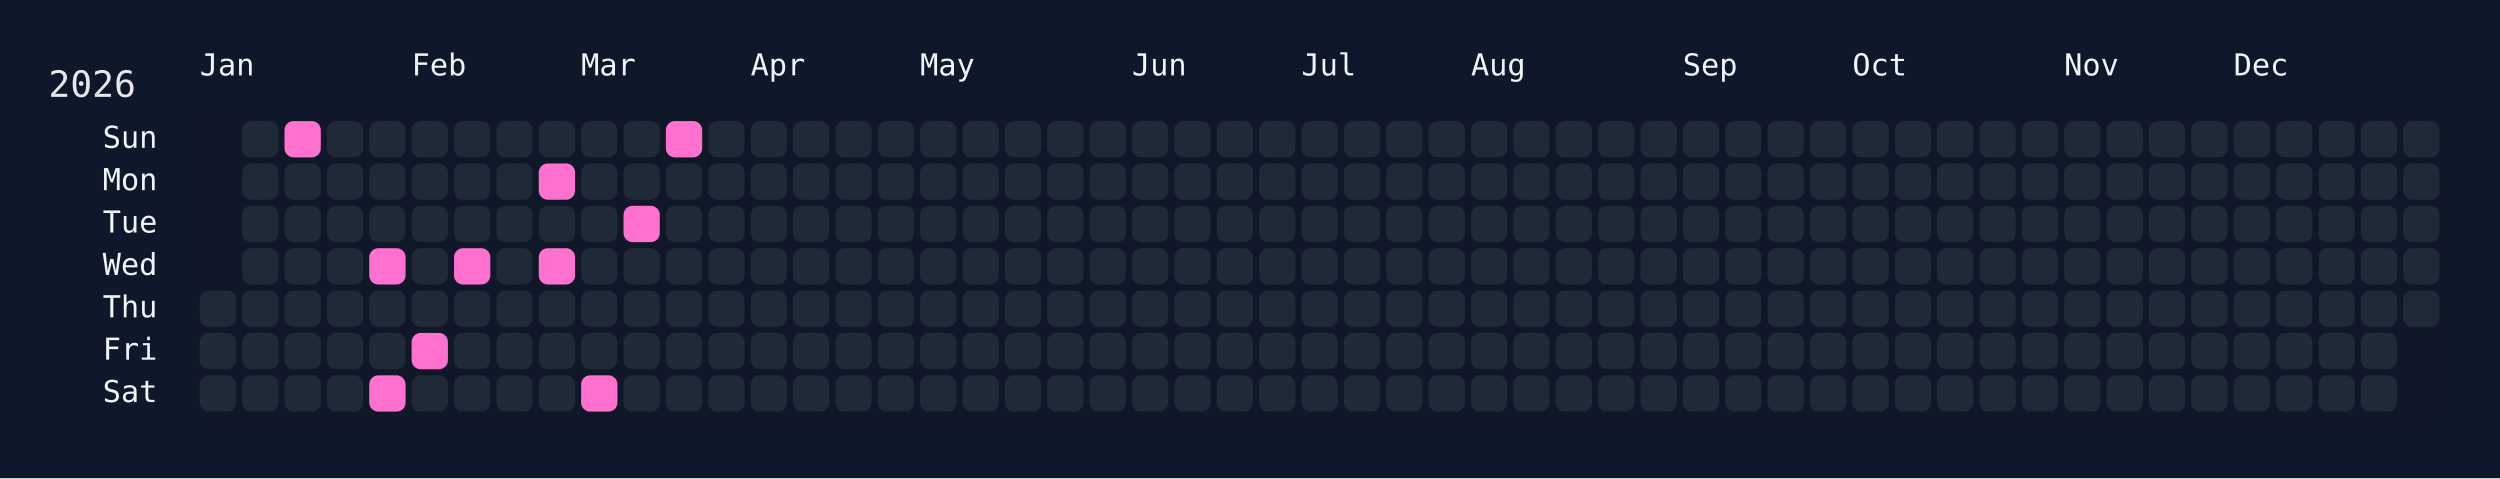
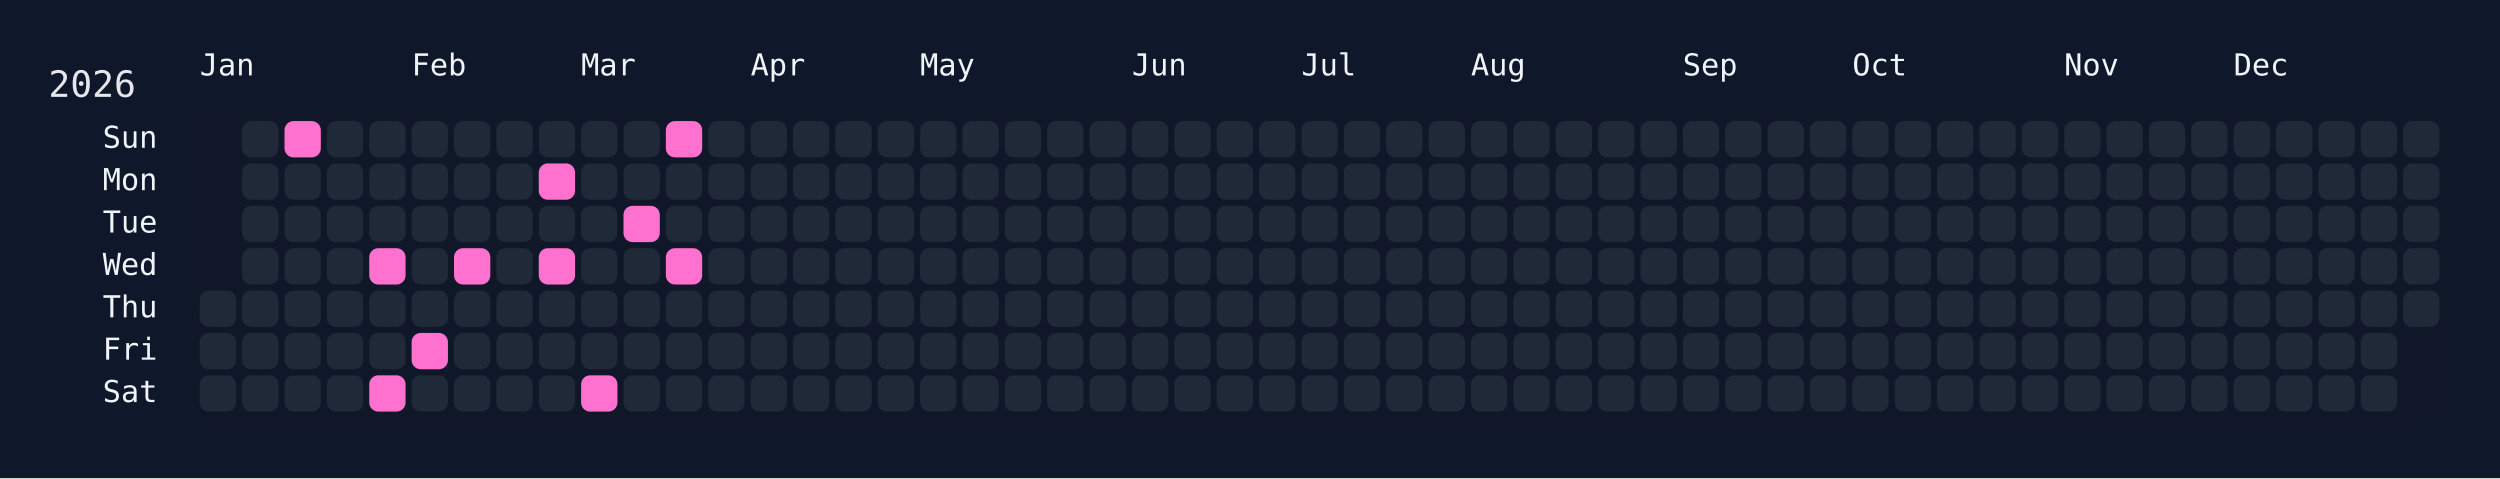
<svg xmlns="http://www.w3.org/2000/svg" width="826" height="158" viewBox="0 0 826 158">
  <rect width="826" height="158" fill="#0f172a" />
  <rect x="60" y="34" width="750" height="108" rx="12" ry="12" fill="rgba(15, 23, 42, 0.8)" />
  <text x="16" y="32" font-size="12" fill="#e5e7eb" font-family="JetBrains Mono, ui-monospace, SFMono-Regular, Menlo, Monaco, Consolas, monospace">2026</text>
  <text x="66" y="18" font-size="10" fill="#f1f5f9" font-family="JetBrains Mono, ui-monospace, SFMono-Regular, Menlo, Monaco, Consolas, monospace" dominant-baseline="hanging">Jan</text>
  <text x="136" y="18" font-size="10" fill="#f1f5f9" font-family="JetBrains Mono, ui-monospace, SFMono-Regular, Menlo, Monaco, Consolas, monospace" dominant-baseline="hanging">Feb</text>
  <text x="192" y="18" font-size="10" fill="#f1f5f9" font-family="JetBrains Mono, ui-monospace, SFMono-Regular, Menlo, Monaco, Consolas, monospace" dominant-baseline="hanging">Mar</text>
  <text x="248" y="18" font-size="10" fill="#f1f5f9" font-family="JetBrains Mono, ui-monospace, SFMono-Regular, Menlo, Monaco, Consolas, monospace" dominant-baseline="hanging">Apr</text>
  <text x="304" y="18" font-size="10" fill="#f1f5f9" font-family="JetBrains Mono, ui-monospace, SFMono-Regular, Menlo, Monaco, Consolas, monospace" dominant-baseline="hanging">May</text>
  <text x="374" y="18" font-size="10" fill="#f1f5f9" font-family="JetBrains Mono, ui-monospace, SFMono-Regular, Menlo, Monaco, Consolas, monospace" dominant-baseline="hanging">Jun</text>
  <text x="430" y="18" font-size="10" fill="#f1f5f9" font-family="JetBrains Mono, ui-monospace, SFMono-Regular, Menlo, Monaco, Consolas, monospace" dominant-baseline="hanging">Jul</text>
  <text x="486" y="18" font-size="10" fill="#f1f5f9" font-family="JetBrains Mono, ui-monospace, SFMono-Regular, Menlo, Monaco, Consolas, monospace" dominant-baseline="hanging">Aug</text>
  <text x="556" y="18" font-size="10" fill="#f1f5f9" font-family="JetBrains Mono, ui-monospace, SFMono-Regular, Menlo, Monaco, Consolas, monospace" dominant-baseline="hanging">Sep</text>
  <text x="612" y="18" font-size="10" fill="#f1f5f9" font-family="JetBrains Mono, ui-monospace, SFMono-Regular, Menlo, Monaco, Consolas, monospace" dominant-baseline="hanging">Oct</text>
  <text x="682" y="18" font-size="10" fill="#f1f5f9" font-family="JetBrains Mono, ui-monospace, SFMono-Regular, Menlo, Monaco, Consolas, monospace" dominant-baseline="hanging">Nov</text>
  <text x="738" y="18" font-size="10" fill="#f1f5f9" font-family="JetBrains Mono, ui-monospace, SFMono-Regular, Menlo, Monaco, Consolas, monospace" dominant-baseline="hanging">Dec</text>
  <text x="52" y="46.0" font-size="10" fill="#f1f5f9" font-family="JetBrains Mono, ui-monospace, SFMono-Regular, Menlo, Monaco, Consolas, monospace" text-anchor="end" dominant-baseline="middle">Sun</text>
  <text x="52" y="60.0" font-size="10" fill="#f1f5f9" font-family="JetBrains Mono, ui-monospace, SFMono-Regular, Menlo, Monaco, Consolas, monospace" text-anchor="end" dominant-baseline="middle">Mon</text>
  <text x="52" y="74.0" font-size="10" fill="#f1f5f9" font-family="JetBrains Mono, ui-monospace, SFMono-Regular, Menlo, Monaco, Consolas, monospace" text-anchor="end" dominant-baseline="middle">Tue</text>
  <text x="52" y="88.0" font-size="10" fill="#f1f5f9" font-family="JetBrains Mono, ui-monospace, SFMono-Regular, Menlo, Monaco, Consolas, monospace" text-anchor="end" dominant-baseline="middle">Wed</text>
  <text x="52" y="102.0" font-size="10" fill="#f1f5f9" font-family="JetBrains Mono, ui-monospace, SFMono-Regular, Menlo, Monaco, Consolas, monospace" text-anchor="end" dominant-baseline="middle">Thu</text>
  <text x="52" y="116.0" font-size="10" fill="#f1f5f9" font-family="JetBrains Mono, ui-monospace, SFMono-Regular, Menlo, Monaco, Consolas, monospace" text-anchor="end" dominant-baseline="middle">Fri</text>
  <text x="52" y="130.0" font-size="10" fill="#f1f5f9" font-family="JetBrains Mono, ui-monospace, SFMono-Regular, Menlo, Monaco, Consolas, monospace" text-anchor="end" dominant-baseline="middle">Sat</text>
  <g transform="translate(66,40)">
    <rect x="0" y="56" width="12" height="12" rx="3" ry="3" fill="#1f2937" data-date="2026-01-01" />
    <rect x="0" y="70" width="12" height="12" rx="3" ry="3" fill="#1f2937" data-date="2026-01-02" />
    <rect x="0" y="84" width="12" height="12" rx="3" ry="3" fill="#1f2937" data-date="2026-01-03" />
    <rect x="14" y="0" width="12" height="12" rx="3" ry="3" fill="#1f2937" data-date="2026-01-04" />
    <rect x="14" y="14" width="12" height="12" rx="3" ry="3" fill="#1f2937" data-date="2026-01-05" />
    <rect x="14" y="28" width="12" height="12" rx="3" ry="3" fill="#1f2937" data-date="2026-01-06" />
    <rect x="14" y="42" width="12" height="12" rx="3" ry="3" fill="#1f2937" data-date="2026-01-07" />
    <rect x="14" y="56" width="12" height="12" rx="3" ry="3" fill="#1f2937" data-date="2026-01-08" />
    <rect x="14" y="70" width="12" height="12" rx="3" ry="3" fill="#1f2937" data-date="2026-01-09" />
    <rect x="14" y="84" width="12" height="12" rx="3" ry="3" fill="#1f2937" data-date="2026-01-10" />
    <rect x="28" y="0" width="12" height="12" rx="3" ry="3" fill="#ff71ce" data-date="2026-01-11" />
    <rect x="28" y="14" width="12" height="12" rx="3" ry="3" fill="#1f2937" data-date="2026-01-12" />
    <rect x="28" y="28" width="12" height="12" rx="3" ry="3" fill="#1f2937" data-date="2026-01-13" />
    <rect x="28" y="42" width="12" height="12" rx="3" ry="3" fill="#1f2937" data-date="2026-01-14" />
    <rect x="28" y="56" width="12" height="12" rx="3" ry="3" fill="#1f2937" data-date="2026-01-15" />
    <rect x="28" y="70" width="12" height="12" rx="3" ry="3" fill="#1f2937" data-date="2026-01-16" />
    <rect x="28" y="84" width="12" height="12" rx="3" ry="3" fill="#1f2937" data-date="2026-01-17" />
    <rect x="42" y="0" width="12" height="12" rx="3" ry="3" fill="#1f2937" data-date="2026-01-18" />
    <rect x="42" y="14" width="12" height="12" rx="3" ry="3" fill="#1f2937" data-date="2026-01-19" />
    <rect x="42" y="28" width="12" height="12" rx="3" ry="3" fill="#1f2937" data-date="2026-01-20" />
    <rect x="42" y="42" width="12" height="12" rx="3" ry="3" fill="#1f2937" data-date="2026-01-21" />
    <rect x="42" y="56" width="12" height="12" rx="3" ry="3" fill="#1f2937" data-date="2026-01-22" />
    <rect x="42" y="70" width="12" height="12" rx="3" ry="3" fill="#1f2937" data-date="2026-01-23" />
    <rect x="42" y="84" width="12" height="12" rx="3" ry="3" fill="#1f2937" data-date="2026-01-24" />
    <rect x="56" y="0" width="12" height="12" rx="3" ry="3" fill="#1f2937" data-date="2026-01-25" />
    <rect x="56" y="14" width="12" height="12" rx="3" ry="3" fill="#1f2937" data-date="2026-01-26" />
    <rect x="56" y="28" width="12" height="12" rx="3" ry="3" fill="#1f2937" data-date="2026-01-27" />
    <rect x="56" y="42" width="12" height="12" rx="3" ry="3" fill="#ff71ce" data-date="2026-01-28" />
    <rect x="56" y="56" width="12" height="12" rx="3" ry="3" fill="#1f2937" data-date="2026-01-29" />
    <rect x="56" y="70" width="12" height="12" rx="3" ry="3" fill="#1f2937" data-date="2026-01-30" />
    <rect x="56" y="84" width="12" height="12" rx="3" ry="3" fill="#ff71ce" data-date="2026-01-31" />
    <rect x="70" y="0" width="12" height="12" rx="3" ry="3" fill="#1f2937" data-date="2026-02-01" />
    <rect x="70" y="14" width="12" height="12" rx="3" ry="3" fill="#1f2937" data-date="2026-02-02" />
    <rect x="70" y="28" width="12" height="12" rx="3" ry="3" fill="#1f2937" data-date="2026-02-03" />
    <rect x="70" y="42" width="12" height="12" rx="3" ry="3" fill="#1f2937" data-date="2026-02-04" />
    <rect x="70" y="56" width="12" height="12" rx="3" ry="3" fill="#1f2937" data-date="2026-02-05" />
    <rect x="70" y="70" width="12" height="12" rx="3" ry="3" fill="#ff71ce" data-date="2026-02-06" />
    <rect x="70" y="84" width="12" height="12" rx="3" ry="3" fill="#1f2937" data-date="2026-02-07" />
    <rect x="84" y="0" width="12" height="12" rx="3" ry="3" fill="#1f2937" data-date="2026-02-08" />
    <rect x="84" y="14" width="12" height="12" rx="3" ry="3" fill="#1f2937" data-date="2026-02-09" />
    <rect x="84" y="28" width="12" height="12" rx="3" ry="3" fill="#1f2937" data-date="2026-02-10" />
    <rect x="84" y="42" width="12" height="12" rx="3" ry="3" fill="#ff71ce" data-date="2026-02-11" />
    <rect x="84" y="56" width="12" height="12" rx="3" ry="3" fill="#1f2937" data-date="2026-02-12" />
    <rect x="84" y="70" width="12" height="12" rx="3" ry="3" fill="#1f2937" data-date="2026-02-13" />
    <rect x="84" y="84" width="12" height="12" rx="3" ry="3" fill="#1f2937" data-date="2026-02-14" />
    <rect x="98" y="0" width="12" height="12" rx="3" ry="3" fill="#1f2937" data-date="2026-02-15" />
    <rect x="98" y="14" width="12" height="12" rx="3" ry="3" fill="#1f2937" data-date="2026-02-16" />
    <rect x="98" y="28" width="12" height="12" rx="3" ry="3" fill="#1f2937" data-date="2026-02-17" />
    <rect x="98" y="42" width="12" height="12" rx="3" ry="3" fill="#1f2937" data-date="2026-02-18" />
    <rect x="98" y="56" width="12" height="12" rx="3" ry="3" fill="#1f2937" data-date="2026-02-19" />
    <rect x="98" y="70" width="12" height="12" rx="3" ry="3" fill="#1f2937" data-date="2026-02-20" />
    <rect x="98" y="84" width="12" height="12" rx="3" ry="3" fill="#1f2937" data-date="2026-02-21" />
    <rect x="112" y="0" width="12" height="12" rx="3" ry="3" fill="#1f2937" data-date="2026-02-22" />
    <rect x="112" y="14" width="12" height="12" rx="3" ry="3" fill="#ff71ce" data-date="2026-02-23" />
    <rect x="112" y="28" width="12" height="12" rx="3" ry="3" fill="#1f2937" data-date="2026-02-24" />
    <rect x="112" y="42" width="12" height="12" rx="3" ry="3" fill="#ff71ce" data-date="2026-02-25" />
    <rect x="112" y="56" width="12" height="12" rx="3" ry="3" fill="#1f2937" data-date="2026-02-26" />
    <rect x="112" y="70" width="12" height="12" rx="3" ry="3" fill="#1f2937" data-date="2026-02-27" />
    <rect x="112" y="84" width="12" height="12" rx="3" ry="3" fill="#1f2937" data-date="2026-02-28" />
    <rect x="126" y="0" width="12" height="12" rx="3" ry="3" fill="#1f2937" data-date="2026-03-01" />
    <rect x="126" y="14" width="12" height="12" rx="3" ry="3" fill="#1f2937" data-date="2026-03-02" />
    <rect x="126" y="28" width="12" height="12" rx="3" ry="3" fill="#1f2937" data-date="2026-03-03" />
    <rect x="126" y="42" width="12" height="12" rx="3" ry="3" fill="#1f2937" data-date="2026-03-04" />
    <rect x="126" y="56" width="12" height="12" rx="3" ry="3" fill="#1f2937" data-date="2026-03-05" />
    <rect x="126" y="70" width="12" height="12" rx="3" ry="3" fill="#1f2937" data-date="2026-03-06" />
    <rect x="126" y="84" width="12" height="12" rx="3" ry="3" fill="#ff71ce" data-date="2026-03-07" />
    <rect x="140" y="0" width="12" height="12" rx="3" ry="3" fill="#1f2937" data-date="2026-03-08" />
    <rect x="140" y="14" width="12" height="12" rx="3" ry="3" fill="#1f2937" data-date="2026-03-09" />
    <rect x="140" y="28" width="12" height="12" rx="3" ry="3" fill="#ff71ce" data-date="2026-03-10" />
    <rect x="140" y="42" width="12" height="12" rx="3" ry="3" fill="#1f2937" data-date="2026-03-11" />
    <rect x="140" y="56" width="12" height="12" rx="3" ry="3" fill="#1f2937" data-date="2026-03-12" />
    <rect x="140" y="70" width="12" height="12" rx="3" ry="3" fill="#1f2937" data-date="2026-03-13" />
    <rect x="140" y="84" width="12" height="12" rx="3" ry="3" fill="#1f2937" data-date="2026-03-14" />
    <rect x="154" y="0" width="12" height="12" rx="3" ry="3" fill="#ff71ce" data-date="2026-03-15" />
    <rect x="154" y="14" width="12" height="12" rx="3" ry="3" fill="#1f2937" data-date="2026-03-16" />
    <rect x="154" y="28" width="12" height="12" rx="3" ry="3" fill="#1f2937" data-date="2026-03-17" />
-     <rect x="154" y="42" width="12" height="12" rx="3" ry="3" fill="#1f2937" data-date="2026-03-18" />
+     <rect x="154" y="42" width="12" height="12" rx="3" ry="3" fill="#ff71ce" data-date="2026-03-18" />
    <rect x="154" y="56" width="12" height="12" rx="3" ry="3" fill="#1f2937" data-date="2026-03-19" />
    <rect x="154" y="70" width="12" height="12" rx="3" ry="3" fill="#1f2937" data-date="2026-03-20" />
    <rect x="154" y="84" width="12" height="12" rx="3" ry="3" fill="#1f2937" data-date="2026-03-21" />
    <rect x="168" y="0" width="12" height="12" rx="3" ry="3" fill="#1f2937" data-date="2026-03-22" />
    <rect x="168" y="14" width="12" height="12" rx="3" ry="3" fill="#1f2937" data-date="2026-03-23" />
    <rect x="168" y="28" width="12" height="12" rx="3" ry="3" fill="#1f2937" data-date="2026-03-24" />
    <rect x="168" y="42" width="12" height="12" rx="3" ry="3" fill="#1f2937" data-date="2026-03-25" />
    <rect x="168" y="56" width="12" height="12" rx="3" ry="3" fill="#1f2937" data-date="2026-03-26" />
    <rect x="168" y="70" width="12" height="12" rx="3" ry="3" fill="#1f2937" data-date="2026-03-27" />
    <rect x="168" y="84" width="12" height="12" rx="3" ry="3" fill="#1f2937" data-date="2026-03-28" />
    <rect x="182" y="0" width="12" height="12" rx="3" ry="3" fill="#1f2937" data-date="2026-03-29" />
    <rect x="182" y="14" width="12" height="12" rx="3" ry="3" fill="#1f2937" data-date="2026-03-30" />
    <rect x="182" y="28" width="12" height="12" rx="3" ry="3" fill="#1f2937" data-date="2026-03-31" />
    <rect x="182" y="42" width="12" height="12" rx="3" ry="3" fill="#1f2937" data-date="2026-04-01" />
    <rect x="182" y="56" width="12" height="12" rx="3" ry="3" fill="#1f2937" data-date="2026-04-02" />
    <rect x="182" y="70" width="12" height="12" rx="3" ry="3" fill="#1f2937" data-date="2026-04-03" />
    <rect x="182" y="84" width="12" height="12" rx="3" ry="3" fill="#1f2937" data-date="2026-04-04" />
    <rect x="196" y="0" width="12" height="12" rx="3" ry="3" fill="#1f2937" data-date="2026-04-05" />
    <rect x="196" y="14" width="12" height="12" rx="3" ry="3" fill="#1f2937" data-date="2026-04-06" />
    <rect x="196" y="28" width="12" height="12" rx="3" ry="3" fill="#1f2937" data-date="2026-04-07" />
    <rect x="196" y="42" width="12" height="12" rx="3" ry="3" fill="#1f2937" data-date="2026-04-08" />
    <rect x="196" y="56" width="12" height="12" rx="3" ry="3" fill="#1f2937" data-date="2026-04-09" />
    <rect x="196" y="70" width="12" height="12" rx="3" ry="3" fill="#1f2937" data-date="2026-04-10" />
    <rect x="196" y="84" width="12" height="12" rx="3" ry="3" fill="#1f2937" data-date="2026-04-11" />
    <rect x="210" y="0" width="12" height="12" rx="3" ry="3" fill="#1f2937" data-date="2026-04-12" />
    <rect x="210" y="14" width="12" height="12" rx="3" ry="3" fill="#1f2937" data-date="2026-04-13" />
    <rect x="210" y="28" width="12" height="12" rx="3" ry="3" fill="#1f2937" data-date="2026-04-14" />
    <rect x="210" y="42" width="12" height="12" rx="3" ry="3" fill="#1f2937" data-date="2026-04-15" />
    <rect x="210" y="56" width="12" height="12" rx="3" ry="3" fill="#1f2937" data-date="2026-04-16" />
    <rect x="210" y="70" width="12" height="12" rx="3" ry="3" fill="#1f2937" data-date="2026-04-17" />
    <rect x="210" y="84" width="12" height="12" rx="3" ry="3" fill="#1f2937" data-date="2026-04-18" />
    <rect x="224" y="0" width="12" height="12" rx="3" ry="3" fill="#1f2937" data-date="2026-04-19" />
    <rect x="224" y="14" width="12" height="12" rx="3" ry="3" fill="#1f2937" data-date="2026-04-20" />
    <rect x="224" y="28" width="12" height="12" rx="3" ry="3" fill="#1f2937" data-date="2026-04-21" />
    <rect x="224" y="42" width="12" height="12" rx="3" ry="3" fill="#1f2937" data-date="2026-04-22" />
    <rect x="224" y="56" width="12" height="12" rx="3" ry="3" fill="#1f2937" data-date="2026-04-23" />
    <rect x="224" y="70" width="12" height="12" rx="3" ry="3" fill="#1f2937" data-date="2026-04-24" />
    <rect x="224" y="84" width="12" height="12" rx="3" ry="3" fill="#1f2937" data-date="2026-04-25" />
    <rect x="238" y="0" width="12" height="12" rx="3" ry="3" fill="#1f2937" data-date="2026-04-26" />
    <rect x="238" y="14" width="12" height="12" rx="3" ry="3" fill="#1f2937" data-date="2026-04-27" />
    <rect x="238" y="28" width="12" height="12" rx="3" ry="3" fill="#1f2937" data-date="2026-04-28" />
    <rect x="238" y="42" width="12" height="12" rx="3" ry="3" fill="#1f2937" data-date="2026-04-29" />
    <rect x="238" y="56" width="12" height="12" rx="3" ry="3" fill="#1f2937" data-date="2026-04-30" />
    <rect x="238" y="70" width="12" height="12" rx="3" ry="3" fill="#1f2937" data-date="2026-05-01" />
    <rect x="238" y="84" width="12" height="12" rx="3" ry="3" fill="#1f2937" data-date="2026-05-02" />
    <rect x="252" y="0" width="12" height="12" rx="3" ry="3" fill="#1f2937" data-date="2026-05-03" />
    <rect x="252" y="14" width="12" height="12" rx="3" ry="3" fill="#1f2937" data-date="2026-05-04" />
    <rect x="252" y="28" width="12" height="12" rx="3" ry="3" fill="#1f2937" data-date="2026-05-05" />
    <rect x="252" y="42" width="12" height="12" rx="3" ry="3" fill="#1f2937" data-date="2026-05-06" />
    <rect x="252" y="56" width="12" height="12" rx="3" ry="3" fill="#1f2937" data-date="2026-05-07" />
    <rect x="252" y="70" width="12" height="12" rx="3" ry="3" fill="#1f2937" data-date="2026-05-08" />
    <rect x="252" y="84" width="12" height="12" rx="3" ry="3" fill="#1f2937" data-date="2026-05-09" />
    <rect x="266" y="0" width="12" height="12" rx="3" ry="3" fill="#1f2937" data-date="2026-05-10" />
    <rect x="266" y="14" width="12" height="12" rx="3" ry="3" fill="#1f2937" data-date="2026-05-11" />
    <rect x="266" y="28" width="12" height="12" rx="3" ry="3" fill="#1f2937" data-date="2026-05-12" />
    <rect x="266" y="42" width="12" height="12" rx="3" ry="3" fill="#1f2937" data-date="2026-05-13" />
    <rect x="266" y="56" width="12" height="12" rx="3" ry="3" fill="#1f2937" data-date="2026-05-14" />
    <rect x="266" y="70" width="12" height="12" rx="3" ry="3" fill="#1f2937" data-date="2026-05-15" />
    <rect x="266" y="84" width="12" height="12" rx="3" ry="3" fill="#1f2937" data-date="2026-05-16" />
    <rect x="280" y="0" width="12" height="12" rx="3" ry="3" fill="#1f2937" data-date="2026-05-17" />
    <rect x="280" y="14" width="12" height="12" rx="3" ry="3" fill="#1f2937" data-date="2026-05-18" />
    <rect x="280" y="28" width="12" height="12" rx="3" ry="3" fill="#1f2937" data-date="2026-05-19" />
    <rect x="280" y="42" width="12" height="12" rx="3" ry="3" fill="#1f2937" data-date="2026-05-20" />
    <rect x="280" y="56" width="12" height="12" rx="3" ry="3" fill="#1f2937" data-date="2026-05-21" />
    <rect x="280" y="70" width="12" height="12" rx="3" ry="3" fill="#1f2937" data-date="2026-05-22" />
    <rect x="280" y="84" width="12" height="12" rx="3" ry="3" fill="#1f2937" data-date="2026-05-23" />
    <rect x="294" y="0" width="12" height="12" rx="3" ry="3" fill="#1f2937" data-date="2026-05-24" />
    <rect x="294" y="14" width="12" height="12" rx="3" ry="3" fill="#1f2937" data-date="2026-05-25" />
    <rect x="294" y="28" width="12" height="12" rx="3" ry="3" fill="#1f2937" data-date="2026-05-26" />
    <rect x="294" y="42" width="12" height="12" rx="3" ry="3" fill="#1f2937" data-date="2026-05-27" />
    <rect x="294" y="56" width="12" height="12" rx="3" ry="3" fill="#1f2937" data-date="2026-05-28" />
    <rect x="294" y="70" width="12" height="12" rx="3" ry="3" fill="#1f2937" data-date="2026-05-29" />
    <rect x="294" y="84" width="12" height="12" rx="3" ry="3" fill="#1f2937" data-date="2026-05-30" />
    <rect x="308" y="0" width="12" height="12" rx="3" ry="3" fill="#1f2937" data-date="2026-05-31" />
    <rect x="308" y="14" width="12" height="12" rx="3" ry="3" fill="#1f2937" data-date="2026-06-01" />
    <rect x="308" y="28" width="12" height="12" rx="3" ry="3" fill="#1f2937" data-date="2026-06-02" />
    <rect x="308" y="42" width="12" height="12" rx="3" ry="3" fill="#1f2937" data-date="2026-06-03" />
    <rect x="308" y="56" width="12" height="12" rx="3" ry="3" fill="#1f2937" data-date="2026-06-04" />
    <rect x="308" y="70" width="12" height="12" rx="3" ry="3" fill="#1f2937" data-date="2026-06-05" />
    <rect x="308" y="84" width="12" height="12" rx="3" ry="3" fill="#1f2937" data-date="2026-06-06" />
    <rect x="322" y="0" width="12" height="12" rx="3" ry="3" fill="#1f2937" data-date="2026-06-07" />
    <rect x="322" y="14" width="12" height="12" rx="3" ry="3" fill="#1f2937" data-date="2026-06-08" />
    <rect x="322" y="28" width="12" height="12" rx="3" ry="3" fill="#1f2937" data-date="2026-06-09" />
    <rect x="322" y="42" width="12" height="12" rx="3" ry="3" fill="#1f2937" data-date="2026-06-10" />
    <rect x="322" y="56" width="12" height="12" rx="3" ry="3" fill="#1f2937" data-date="2026-06-11" />
    <rect x="322" y="70" width="12" height="12" rx="3" ry="3" fill="#1f2937" data-date="2026-06-12" />
    <rect x="322" y="84" width="12" height="12" rx="3" ry="3" fill="#1f2937" data-date="2026-06-13" />
    <rect x="336" y="0" width="12" height="12" rx="3" ry="3" fill="#1f2937" data-date="2026-06-14" />
    <rect x="336" y="14" width="12" height="12" rx="3" ry="3" fill="#1f2937" data-date="2026-06-15" />
    <rect x="336" y="28" width="12" height="12" rx="3" ry="3" fill="#1f2937" data-date="2026-06-16" />
    <rect x="336" y="42" width="12" height="12" rx="3" ry="3" fill="#1f2937" data-date="2026-06-17" />
    <rect x="336" y="56" width="12" height="12" rx="3" ry="3" fill="#1f2937" data-date="2026-06-18" />
    <rect x="336" y="70" width="12" height="12" rx="3" ry="3" fill="#1f2937" data-date="2026-06-19" />
    <rect x="336" y="84" width="12" height="12" rx="3" ry="3" fill="#1f2937" data-date="2026-06-20" />
    <rect x="350" y="0" width="12" height="12" rx="3" ry="3" fill="#1f2937" data-date="2026-06-21" />
    <rect x="350" y="14" width="12" height="12" rx="3" ry="3" fill="#1f2937" data-date="2026-06-22" />
    <rect x="350" y="28" width="12" height="12" rx="3" ry="3" fill="#1f2937" data-date="2026-06-23" />
    <rect x="350" y="42" width="12" height="12" rx="3" ry="3" fill="#1f2937" data-date="2026-06-24" />
    <rect x="350" y="56" width="12" height="12" rx="3" ry="3" fill="#1f2937" data-date="2026-06-25" />
    <rect x="350" y="70" width="12" height="12" rx="3" ry="3" fill="#1f2937" data-date="2026-06-26" />
    <rect x="350" y="84" width="12" height="12" rx="3" ry="3" fill="#1f2937" data-date="2026-06-27" />
    <rect x="364" y="0" width="12" height="12" rx="3" ry="3" fill="#1f2937" data-date="2026-06-28" />
    <rect x="364" y="14" width="12" height="12" rx="3" ry="3" fill="#1f2937" data-date="2026-06-29" />
    <rect x="364" y="28" width="12" height="12" rx="3" ry="3" fill="#1f2937" data-date="2026-06-30" />
    <rect x="364" y="42" width="12" height="12" rx="3" ry="3" fill="#1f2937" data-date="2026-07-01" />
    <rect x="364" y="56" width="12" height="12" rx="3" ry="3" fill="#1f2937" data-date="2026-07-02" />
    <rect x="364" y="70" width="12" height="12" rx="3" ry="3" fill="#1f2937" data-date="2026-07-03" />
    <rect x="364" y="84" width="12" height="12" rx="3" ry="3" fill="#1f2937" data-date="2026-07-04" />
    <rect x="378" y="0" width="12" height="12" rx="3" ry="3" fill="#1f2937" data-date="2026-07-05" />
    <rect x="378" y="14" width="12" height="12" rx="3" ry="3" fill="#1f2937" data-date="2026-07-06" />
    <rect x="378" y="28" width="12" height="12" rx="3" ry="3" fill="#1f2937" data-date="2026-07-07" />
    <rect x="378" y="42" width="12" height="12" rx="3" ry="3" fill="#1f2937" data-date="2026-07-08" />
    <rect x="378" y="56" width="12" height="12" rx="3" ry="3" fill="#1f2937" data-date="2026-07-09" />
    <rect x="378" y="70" width="12" height="12" rx="3" ry="3" fill="#1f2937" data-date="2026-07-10" />
    <rect x="378" y="84" width="12" height="12" rx="3" ry="3" fill="#1f2937" data-date="2026-07-11" />
    <rect x="392" y="0" width="12" height="12" rx="3" ry="3" fill="#1f2937" data-date="2026-07-12" />
    <rect x="392" y="14" width="12" height="12" rx="3" ry="3" fill="#1f2937" data-date="2026-07-13" />
    <rect x="392" y="28" width="12" height="12" rx="3" ry="3" fill="#1f2937" data-date="2026-07-14" />
    <rect x="392" y="42" width="12" height="12" rx="3" ry="3" fill="#1f2937" data-date="2026-07-15" />
    <rect x="392" y="56" width="12" height="12" rx="3" ry="3" fill="#1f2937" data-date="2026-07-16" />
    <rect x="392" y="70" width="12" height="12" rx="3" ry="3" fill="#1f2937" data-date="2026-07-17" />
    <rect x="392" y="84" width="12" height="12" rx="3" ry="3" fill="#1f2937" data-date="2026-07-18" />
    <rect x="406" y="0" width="12" height="12" rx="3" ry="3" fill="#1f2937" data-date="2026-07-19" />
    <rect x="406" y="14" width="12" height="12" rx="3" ry="3" fill="#1f2937" data-date="2026-07-20" />
    <rect x="406" y="28" width="12" height="12" rx="3" ry="3" fill="#1f2937" data-date="2026-07-21" />
    <rect x="406" y="42" width="12" height="12" rx="3" ry="3" fill="#1f2937" data-date="2026-07-22" />
    <rect x="406" y="56" width="12" height="12" rx="3" ry="3" fill="#1f2937" data-date="2026-07-23" />
    <rect x="406" y="70" width="12" height="12" rx="3" ry="3" fill="#1f2937" data-date="2026-07-24" />
    <rect x="406" y="84" width="12" height="12" rx="3" ry="3" fill="#1f2937" data-date="2026-07-25" />
    <rect x="420" y="0" width="12" height="12" rx="3" ry="3" fill="#1f2937" data-date="2026-07-26" />
    <rect x="420" y="14" width="12" height="12" rx="3" ry="3" fill="#1f2937" data-date="2026-07-27" />
    <rect x="420" y="28" width="12" height="12" rx="3" ry="3" fill="#1f2937" data-date="2026-07-28" />
    <rect x="420" y="42" width="12" height="12" rx="3" ry="3" fill="#1f2937" data-date="2026-07-29" />
    <rect x="420" y="56" width="12" height="12" rx="3" ry="3" fill="#1f2937" data-date="2026-07-30" />
    <rect x="420" y="70" width="12" height="12" rx="3" ry="3" fill="#1f2937" data-date="2026-07-31" />
    <rect x="420" y="84" width="12" height="12" rx="3" ry="3" fill="#1f2937" data-date="2026-08-01" />
    <rect x="434" y="0" width="12" height="12" rx="3" ry="3" fill="#1f2937" data-date="2026-08-02" />
    <rect x="434" y="14" width="12" height="12" rx="3" ry="3" fill="#1f2937" data-date="2026-08-03" />
    <rect x="434" y="28" width="12" height="12" rx="3" ry="3" fill="#1f2937" data-date="2026-08-04" />
    <rect x="434" y="42" width="12" height="12" rx="3" ry="3" fill="#1f2937" data-date="2026-08-05" />
    <rect x="434" y="56" width="12" height="12" rx="3" ry="3" fill="#1f2937" data-date="2026-08-06" />
    <rect x="434" y="70" width="12" height="12" rx="3" ry="3" fill="#1f2937" data-date="2026-08-07" />
    <rect x="434" y="84" width="12" height="12" rx="3" ry="3" fill="#1f2937" data-date="2026-08-08" />
    <rect x="448" y="0" width="12" height="12" rx="3" ry="3" fill="#1f2937" data-date="2026-08-09" />
    <rect x="448" y="14" width="12" height="12" rx="3" ry="3" fill="#1f2937" data-date="2026-08-10" />
    <rect x="448" y="28" width="12" height="12" rx="3" ry="3" fill="#1f2937" data-date="2026-08-11" />
    <rect x="448" y="42" width="12" height="12" rx="3" ry="3" fill="#1f2937" data-date="2026-08-12" />
    <rect x="448" y="56" width="12" height="12" rx="3" ry="3" fill="#1f2937" data-date="2026-08-13" />
    <rect x="448" y="70" width="12" height="12" rx="3" ry="3" fill="#1f2937" data-date="2026-08-14" />
    <rect x="448" y="84" width="12" height="12" rx="3" ry="3" fill="#1f2937" data-date="2026-08-15" />
    <rect x="462" y="0" width="12" height="12" rx="3" ry="3" fill="#1f2937" data-date="2026-08-16" />
    <rect x="462" y="14" width="12" height="12" rx="3" ry="3" fill="#1f2937" data-date="2026-08-17" />
    <rect x="462" y="28" width="12" height="12" rx="3" ry="3" fill="#1f2937" data-date="2026-08-18" />
    <rect x="462" y="42" width="12" height="12" rx="3" ry="3" fill="#1f2937" data-date="2026-08-19" />
    <rect x="462" y="56" width="12" height="12" rx="3" ry="3" fill="#1f2937" data-date="2026-08-20" />
    <rect x="462" y="70" width="12" height="12" rx="3" ry="3" fill="#1f2937" data-date="2026-08-21" />
    <rect x="462" y="84" width="12" height="12" rx="3" ry="3" fill="#1f2937" data-date="2026-08-22" />
    <rect x="476" y="0" width="12" height="12" rx="3" ry="3" fill="#1f2937" data-date="2026-08-23" />
    <rect x="476" y="14" width="12" height="12" rx="3" ry="3" fill="#1f2937" data-date="2026-08-24" />
    <rect x="476" y="28" width="12" height="12" rx="3" ry="3" fill="#1f2937" data-date="2026-08-25" />
    <rect x="476" y="42" width="12" height="12" rx="3" ry="3" fill="#1f2937" data-date="2026-08-26" />
    <rect x="476" y="56" width="12" height="12" rx="3" ry="3" fill="#1f2937" data-date="2026-08-27" />
    <rect x="476" y="70" width="12" height="12" rx="3" ry="3" fill="#1f2937" data-date="2026-08-28" />
    <rect x="476" y="84" width="12" height="12" rx="3" ry="3" fill="#1f2937" data-date="2026-08-29" />
    <rect x="490" y="0" width="12" height="12" rx="3" ry="3" fill="#1f2937" data-date="2026-08-30" />
    <rect x="490" y="14" width="12" height="12" rx="3" ry="3" fill="#1f2937" data-date="2026-08-31" />
    <rect x="490" y="28" width="12" height="12" rx="3" ry="3" fill="#1f2937" data-date="2026-09-01" />
    <rect x="490" y="42" width="12" height="12" rx="3" ry="3" fill="#1f2937" data-date="2026-09-02" />
    <rect x="490" y="56" width="12" height="12" rx="3" ry="3" fill="#1f2937" data-date="2026-09-03" />
    <rect x="490" y="70" width="12" height="12" rx="3" ry="3" fill="#1f2937" data-date="2026-09-04" />
    <rect x="490" y="84" width="12" height="12" rx="3" ry="3" fill="#1f2937" data-date="2026-09-05" />
    <rect x="504" y="0" width="12" height="12" rx="3" ry="3" fill="#1f2937" data-date="2026-09-06" />
    <rect x="504" y="14" width="12" height="12" rx="3" ry="3" fill="#1f2937" data-date="2026-09-07" />
    <rect x="504" y="28" width="12" height="12" rx="3" ry="3" fill="#1f2937" data-date="2026-09-08" />
    <rect x="504" y="42" width="12" height="12" rx="3" ry="3" fill="#1f2937" data-date="2026-09-09" />
    <rect x="504" y="56" width="12" height="12" rx="3" ry="3" fill="#1f2937" data-date="2026-09-10" />
    <rect x="504" y="70" width="12" height="12" rx="3" ry="3" fill="#1f2937" data-date="2026-09-11" />
    <rect x="504" y="84" width="12" height="12" rx="3" ry="3" fill="#1f2937" data-date="2026-09-12" />
    <rect x="518" y="0" width="12" height="12" rx="3" ry="3" fill="#1f2937" data-date="2026-09-13" />
    <rect x="518" y="14" width="12" height="12" rx="3" ry="3" fill="#1f2937" data-date="2026-09-14" />
    <rect x="518" y="28" width="12" height="12" rx="3" ry="3" fill="#1f2937" data-date="2026-09-15" />
    <rect x="518" y="42" width="12" height="12" rx="3" ry="3" fill="#1f2937" data-date="2026-09-16" />
    <rect x="518" y="56" width="12" height="12" rx="3" ry="3" fill="#1f2937" data-date="2026-09-17" />
    <rect x="518" y="70" width="12" height="12" rx="3" ry="3" fill="#1f2937" data-date="2026-09-18" />
    <rect x="518" y="84" width="12" height="12" rx="3" ry="3" fill="#1f2937" data-date="2026-09-19" />
    <rect x="532" y="0" width="12" height="12" rx="3" ry="3" fill="#1f2937" data-date="2026-09-20" />
    <rect x="532" y="14" width="12" height="12" rx="3" ry="3" fill="#1f2937" data-date="2026-09-21" />
    <rect x="532" y="28" width="12" height="12" rx="3" ry="3" fill="#1f2937" data-date="2026-09-22" />
    <rect x="532" y="42" width="12" height="12" rx="3" ry="3" fill="#1f2937" data-date="2026-09-23" />
    <rect x="532" y="56" width="12" height="12" rx="3" ry="3" fill="#1f2937" data-date="2026-09-24" />
    <rect x="532" y="70" width="12" height="12" rx="3" ry="3" fill="#1f2937" data-date="2026-09-25" />
    <rect x="532" y="84" width="12" height="12" rx="3" ry="3" fill="#1f2937" data-date="2026-09-26" />
    <rect x="546" y="0" width="12" height="12" rx="3" ry="3" fill="#1f2937" data-date="2026-09-27" />
    <rect x="546" y="14" width="12" height="12" rx="3" ry="3" fill="#1f2937" data-date="2026-09-28" />
    <rect x="546" y="28" width="12" height="12" rx="3" ry="3" fill="#1f2937" data-date="2026-09-29" />
    <rect x="546" y="42" width="12" height="12" rx="3" ry="3" fill="#1f2937" data-date="2026-09-30" />
    <rect x="546" y="56" width="12" height="12" rx="3" ry="3" fill="#1f2937" data-date="2026-10-01" />
    <rect x="546" y="70" width="12" height="12" rx="3" ry="3" fill="#1f2937" data-date="2026-10-02" />
    <rect x="546" y="84" width="12" height="12" rx="3" ry="3" fill="#1f2937" data-date="2026-10-03" />
    <rect x="560" y="0" width="12" height="12" rx="3" ry="3" fill="#1f2937" data-date="2026-10-04" />
    <rect x="560" y="14" width="12" height="12" rx="3" ry="3" fill="#1f2937" data-date="2026-10-05" />
    <rect x="560" y="28" width="12" height="12" rx="3" ry="3" fill="#1f2937" data-date="2026-10-06" />
    <rect x="560" y="42" width="12" height="12" rx="3" ry="3" fill="#1f2937" data-date="2026-10-07" />
    <rect x="560" y="56" width="12" height="12" rx="3" ry="3" fill="#1f2937" data-date="2026-10-08" />
    <rect x="560" y="70" width="12" height="12" rx="3" ry="3" fill="#1f2937" data-date="2026-10-09" />
    <rect x="560" y="84" width="12" height="12" rx="3" ry="3" fill="#1f2937" data-date="2026-10-10" />
    <rect x="574" y="0" width="12" height="12" rx="3" ry="3" fill="#1f2937" data-date="2026-10-11" />
    <rect x="574" y="14" width="12" height="12" rx="3" ry="3" fill="#1f2937" data-date="2026-10-12" />
    <rect x="574" y="28" width="12" height="12" rx="3" ry="3" fill="#1f2937" data-date="2026-10-13" />
    <rect x="574" y="42" width="12" height="12" rx="3" ry="3" fill="#1f2937" data-date="2026-10-14" />
    <rect x="574" y="56" width="12" height="12" rx="3" ry="3" fill="#1f2937" data-date="2026-10-15" />
    <rect x="574" y="70" width="12" height="12" rx="3" ry="3" fill="#1f2937" data-date="2026-10-16" />
    <rect x="574" y="84" width="12" height="12" rx="3" ry="3" fill="#1f2937" data-date="2026-10-17" />
    <rect x="588" y="0" width="12" height="12" rx="3" ry="3" fill="#1f2937" data-date="2026-10-18" />
    <rect x="588" y="14" width="12" height="12" rx="3" ry="3" fill="#1f2937" data-date="2026-10-19" />
    <rect x="588" y="28" width="12" height="12" rx="3" ry="3" fill="#1f2937" data-date="2026-10-20" />
    <rect x="588" y="42" width="12" height="12" rx="3" ry="3" fill="#1f2937" data-date="2026-10-21" />
    <rect x="588" y="56" width="12" height="12" rx="3" ry="3" fill="#1f2937" data-date="2026-10-22" />
    <rect x="588" y="70" width="12" height="12" rx="3" ry="3" fill="#1f2937" data-date="2026-10-23" />
    <rect x="588" y="84" width="12" height="12" rx="3" ry="3" fill="#1f2937" data-date="2026-10-24" />
    <rect x="602" y="0" width="12" height="12" rx="3" ry="3" fill="#1f2937" data-date="2026-10-25" />
    <rect x="602" y="14" width="12" height="12" rx="3" ry="3" fill="#1f2937" data-date="2026-10-26" />
    <rect x="602" y="28" width="12" height="12" rx="3" ry="3" fill="#1f2937" data-date="2026-10-27" />
    <rect x="602" y="42" width="12" height="12" rx="3" ry="3" fill="#1f2937" data-date="2026-10-28" />
    <rect x="602" y="56" width="12" height="12" rx="3" ry="3" fill="#1f2937" data-date="2026-10-29" />
    <rect x="602" y="70" width="12" height="12" rx="3" ry="3" fill="#1f2937" data-date="2026-10-30" />
    <rect x="602" y="84" width="12" height="12" rx="3" ry="3" fill="#1f2937" data-date="2026-10-31" />
    <rect x="616" y="0" width="12" height="12" rx="3" ry="3" fill="#1f2937" data-date="2026-11-01" />
    <rect x="616" y="14" width="12" height="12" rx="3" ry="3" fill="#1f2937" data-date="2026-11-02" />
    <rect x="616" y="28" width="12" height="12" rx="3" ry="3" fill="#1f2937" data-date="2026-11-03" />
    <rect x="616" y="42" width="12" height="12" rx="3" ry="3" fill="#1f2937" data-date="2026-11-04" />
    <rect x="616" y="56" width="12" height="12" rx="3" ry="3" fill="#1f2937" data-date="2026-11-05" />
    <rect x="616" y="70" width="12" height="12" rx="3" ry="3" fill="#1f2937" data-date="2026-11-06" />
    <rect x="616" y="84" width="12" height="12" rx="3" ry="3" fill="#1f2937" data-date="2026-11-07" />
    <rect x="630" y="0" width="12" height="12" rx="3" ry="3" fill="#1f2937" data-date="2026-11-08" />
    <rect x="630" y="14" width="12" height="12" rx="3" ry="3" fill="#1f2937" data-date="2026-11-09" />
    <rect x="630" y="28" width="12" height="12" rx="3" ry="3" fill="#1f2937" data-date="2026-11-10" />
    <rect x="630" y="42" width="12" height="12" rx="3" ry="3" fill="#1f2937" data-date="2026-11-11" />
    <rect x="630" y="56" width="12" height="12" rx="3" ry="3" fill="#1f2937" data-date="2026-11-12" />
    <rect x="630" y="70" width="12" height="12" rx="3" ry="3" fill="#1f2937" data-date="2026-11-13" />
    <rect x="630" y="84" width="12" height="12" rx="3" ry="3" fill="#1f2937" data-date="2026-11-14" />
    <rect x="644" y="0" width="12" height="12" rx="3" ry="3" fill="#1f2937" data-date="2026-11-15" />
    <rect x="644" y="14" width="12" height="12" rx="3" ry="3" fill="#1f2937" data-date="2026-11-16" />
    <rect x="644" y="28" width="12" height="12" rx="3" ry="3" fill="#1f2937" data-date="2026-11-17" />
    <rect x="644" y="42" width="12" height="12" rx="3" ry="3" fill="#1f2937" data-date="2026-11-18" />
    <rect x="644" y="56" width="12" height="12" rx="3" ry="3" fill="#1f2937" data-date="2026-11-19" />
    <rect x="644" y="70" width="12" height="12" rx="3" ry="3" fill="#1f2937" data-date="2026-11-20" />
    <rect x="644" y="84" width="12" height="12" rx="3" ry="3" fill="#1f2937" data-date="2026-11-21" />
    <rect x="658" y="0" width="12" height="12" rx="3" ry="3" fill="#1f2937" data-date="2026-11-22" />
    <rect x="658" y="14" width="12" height="12" rx="3" ry="3" fill="#1f2937" data-date="2026-11-23" />
    <rect x="658" y="28" width="12" height="12" rx="3" ry="3" fill="#1f2937" data-date="2026-11-24" />
    <rect x="658" y="42" width="12" height="12" rx="3" ry="3" fill="#1f2937" data-date="2026-11-25" />
    <rect x="658" y="56" width="12" height="12" rx="3" ry="3" fill="#1f2937" data-date="2026-11-26" />
    <rect x="658" y="70" width="12" height="12" rx="3" ry="3" fill="#1f2937" data-date="2026-11-27" />
    <rect x="658" y="84" width="12" height="12" rx="3" ry="3" fill="#1f2937" data-date="2026-11-28" />
    <rect x="672" y="0" width="12" height="12" rx="3" ry="3" fill="#1f2937" data-date="2026-11-29" />
    <rect x="672" y="14" width="12" height="12" rx="3" ry="3" fill="#1f2937" data-date="2026-11-30" />
    <rect x="672" y="28" width="12" height="12" rx="3" ry="3" fill="#1f2937" data-date="2026-12-01" />
    <rect x="672" y="42" width="12" height="12" rx="3" ry="3" fill="#1f2937" data-date="2026-12-02" />
    <rect x="672" y="56" width="12" height="12" rx="3" ry="3" fill="#1f2937" data-date="2026-12-03" />
    <rect x="672" y="70" width="12" height="12" rx="3" ry="3" fill="#1f2937" data-date="2026-12-04" />
    <rect x="672" y="84" width="12" height="12" rx="3" ry="3" fill="#1f2937" data-date="2026-12-05" />
    <rect x="686" y="0" width="12" height="12" rx="3" ry="3" fill="#1f2937" data-date="2026-12-06" />
    <rect x="686" y="14" width="12" height="12" rx="3" ry="3" fill="#1f2937" data-date="2026-12-07" />
    <rect x="686" y="28" width="12" height="12" rx="3" ry="3" fill="#1f2937" data-date="2026-12-08" />
    <rect x="686" y="42" width="12" height="12" rx="3" ry="3" fill="#1f2937" data-date="2026-12-09" />
    <rect x="686" y="56" width="12" height="12" rx="3" ry="3" fill="#1f2937" data-date="2026-12-10" />
    <rect x="686" y="70" width="12" height="12" rx="3" ry="3" fill="#1f2937" data-date="2026-12-11" />
    <rect x="686" y="84" width="12" height="12" rx="3" ry="3" fill="#1f2937" data-date="2026-12-12" />
    <rect x="700" y="0" width="12" height="12" rx="3" ry="3" fill="#1f2937" data-date="2026-12-13" />
    <rect x="700" y="14" width="12" height="12" rx="3" ry="3" fill="#1f2937" data-date="2026-12-14" />
    <rect x="700" y="28" width="12" height="12" rx="3" ry="3" fill="#1f2937" data-date="2026-12-15" />
    <rect x="700" y="42" width="12" height="12" rx="3" ry="3" fill="#1f2937" data-date="2026-12-16" />
    <rect x="700" y="56" width="12" height="12" rx="3" ry="3" fill="#1f2937" data-date="2026-12-17" />
    <rect x="700" y="70" width="12" height="12" rx="3" ry="3" fill="#1f2937" data-date="2026-12-18" />
    <rect x="700" y="84" width="12" height="12" rx="3" ry="3" fill="#1f2937" data-date="2026-12-19" />
    <rect x="714" y="0" width="12" height="12" rx="3" ry="3" fill="#1f2937" data-date="2026-12-20" />
    <rect x="714" y="14" width="12" height="12" rx="3" ry="3" fill="#1f2937" data-date="2026-12-21" />
    <rect x="714" y="28" width="12" height="12" rx="3" ry="3" fill="#1f2937" data-date="2026-12-22" />
    <rect x="714" y="42" width="12" height="12" rx="3" ry="3" fill="#1f2937" data-date="2026-12-23" />
    <rect x="714" y="56" width="12" height="12" rx="3" ry="3" fill="#1f2937" data-date="2026-12-24" />
    <rect x="714" y="70" width="12" height="12" rx="3" ry="3" fill="#1f2937" data-date="2026-12-25" />
    <rect x="714" y="84" width="12" height="12" rx="3" ry="3" fill="#1f2937" data-date="2026-12-26" />
    <rect x="728" y="0" width="12" height="12" rx="3" ry="3" fill="#1f2937" data-date="2026-12-27" />
    <rect x="728" y="14" width="12" height="12" rx="3" ry="3" fill="#1f2937" data-date="2026-12-28" />
    <rect x="728" y="28" width="12" height="12" rx="3" ry="3" fill="#1f2937" data-date="2026-12-29" />
    <rect x="728" y="42" width="12" height="12" rx="3" ry="3" fill="#1f2937" data-date="2026-12-30" />
    <rect x="728" y="56" width="12" height="12" rx="3" ry="3" fill="#1f2937" data-date="2026-12-31" />
  </g>
</svg>
